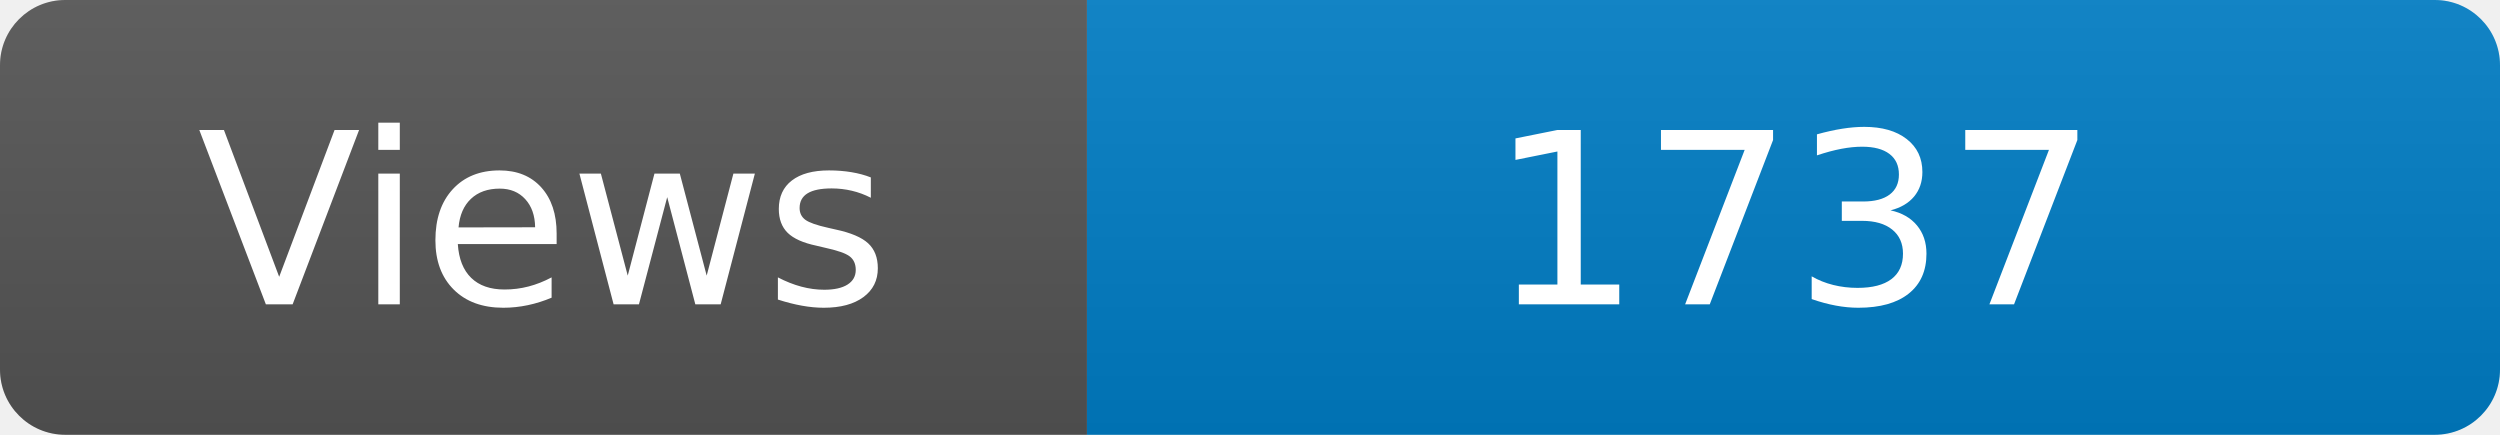
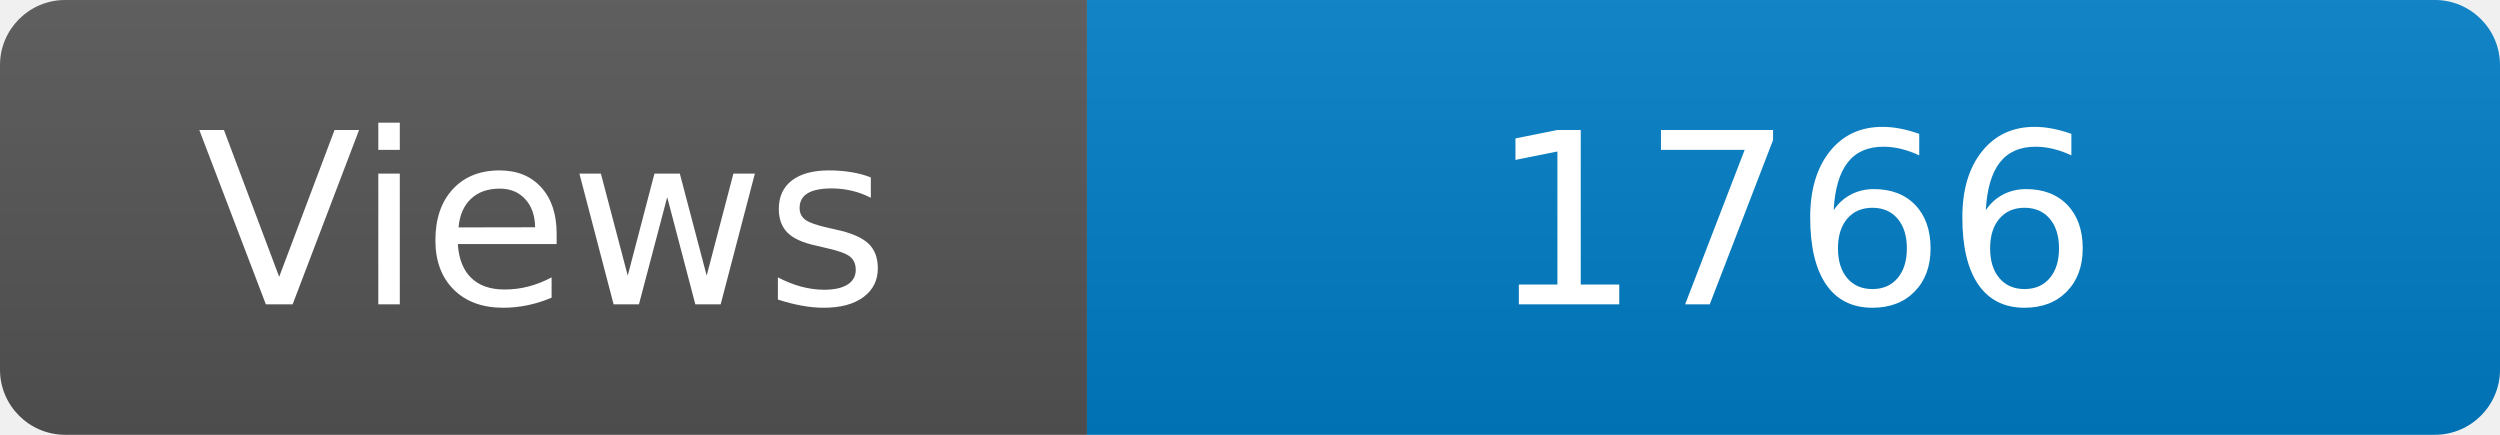
<svg xmlns="http://www.w3.org/2000/svg" width="115" height="20" role="img" aria-label="Maintained?: yes">
  <linearGradient id="s" x2="0" y2="100%">
    <stop offset="0" stop-color="#bbb" stop-opacity=".1" />
    <stop offset="1" stop-opacity=".1" />
  </linearGradient>
  <clipPath id="r">
    <rect width="115" height="20" rx="3" fill="#fff" />
  </clipPath>
  <g clip-path="url(#r)">
    <rect width="50" height="20" fill="#555" />
    <rect x="50" width="160" height="20" fill="#007ec6" />
    <rect width="115" height="20" fill="url(#s)" />
  </g>
  <g fill="#fff" text-anchor="middle" font-family="Verdana,Geneva,DejaVu Sans,sans-serif" font-size="110">
    <text x="250" y="140" transform="scale(.1)" fill="#fff">Views</text>
-     <text x="825" y="140" transform="scale(.1)" fill="#fff">1737</text>
+     <text x="825" y="140" transform="scale(.1)" fill="#fff">1766</text>
  </g>
</svg>
